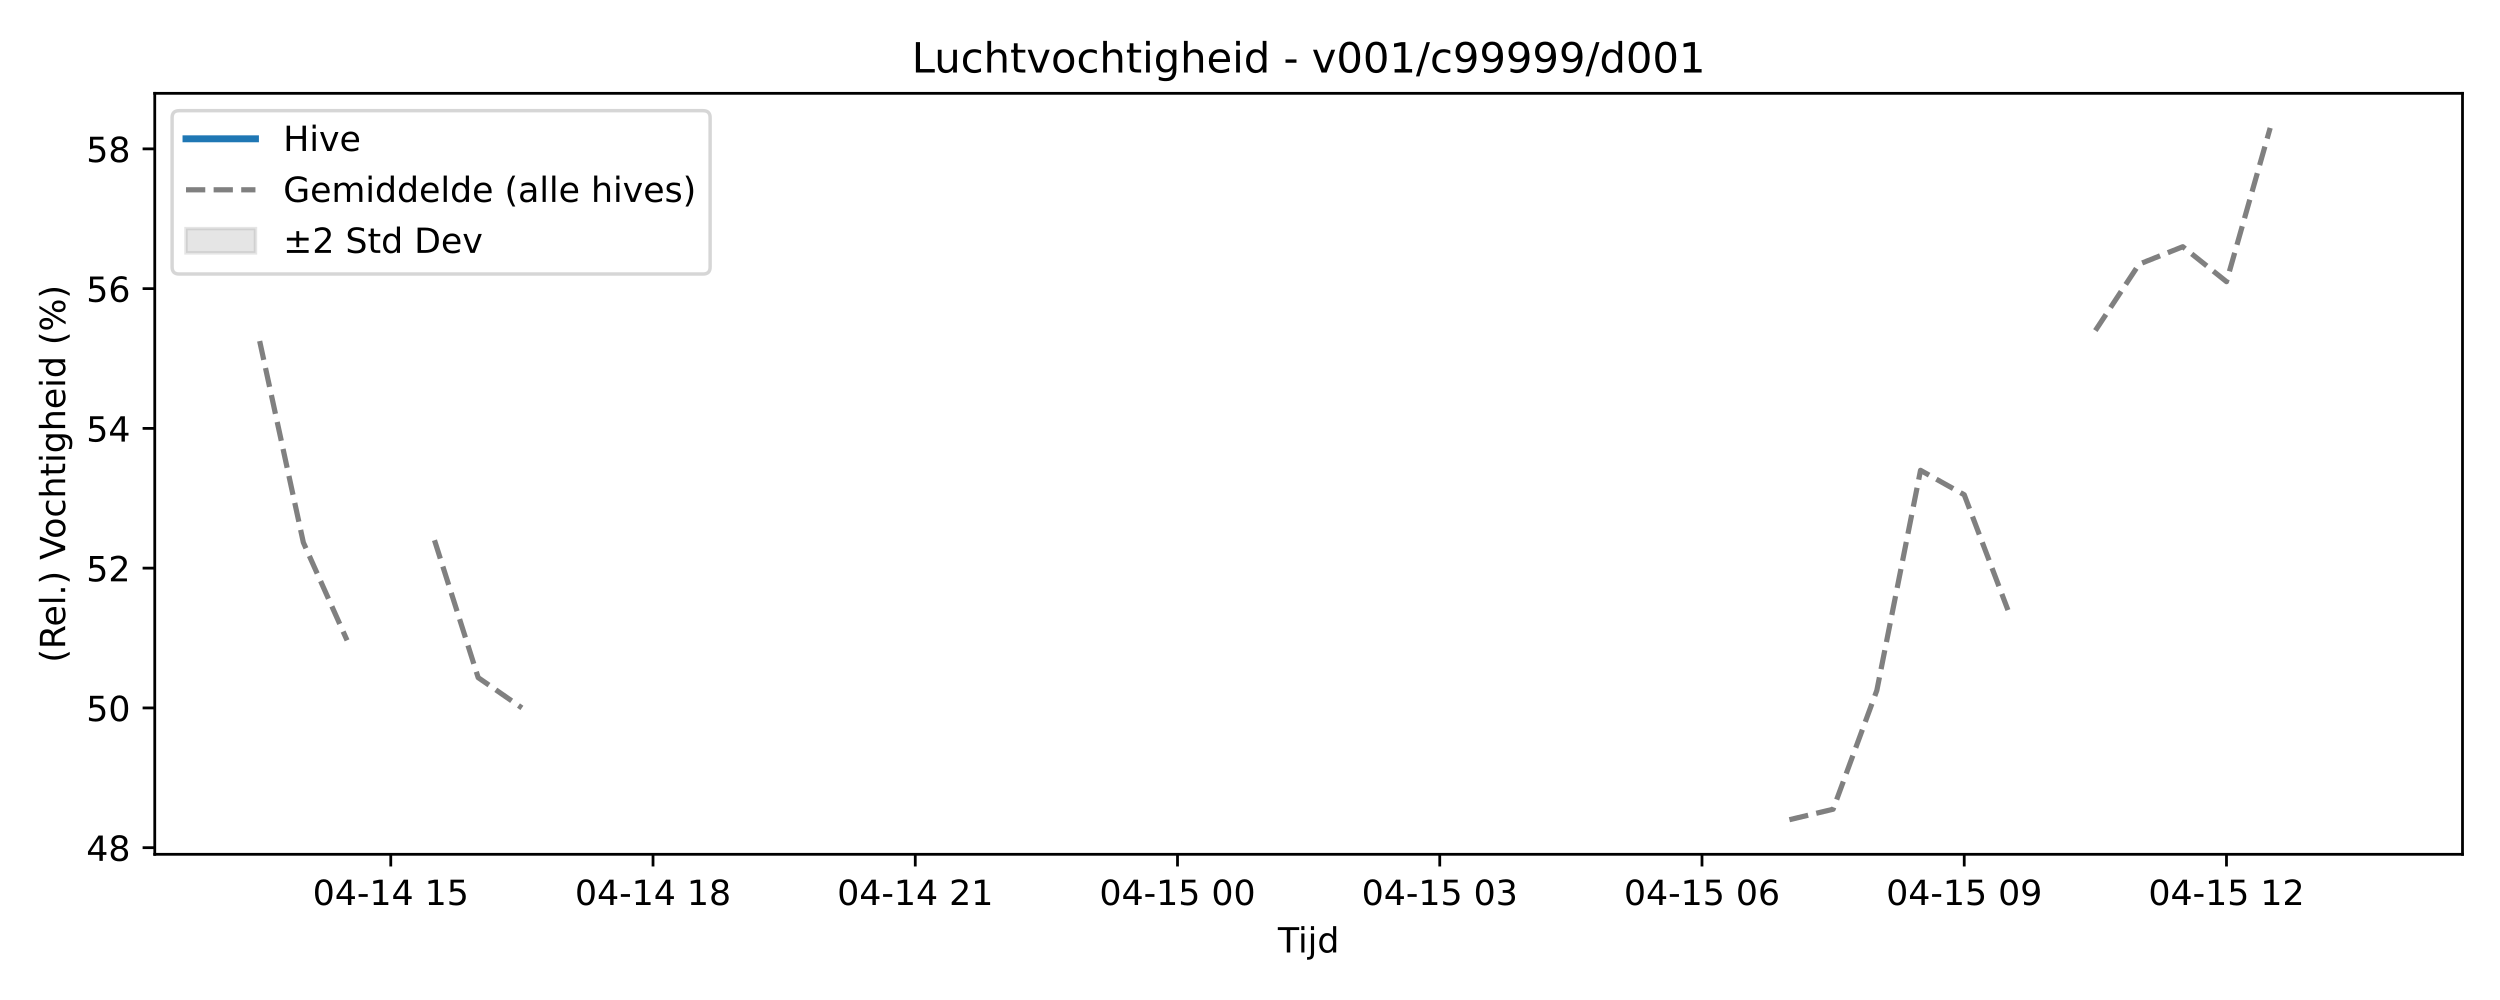
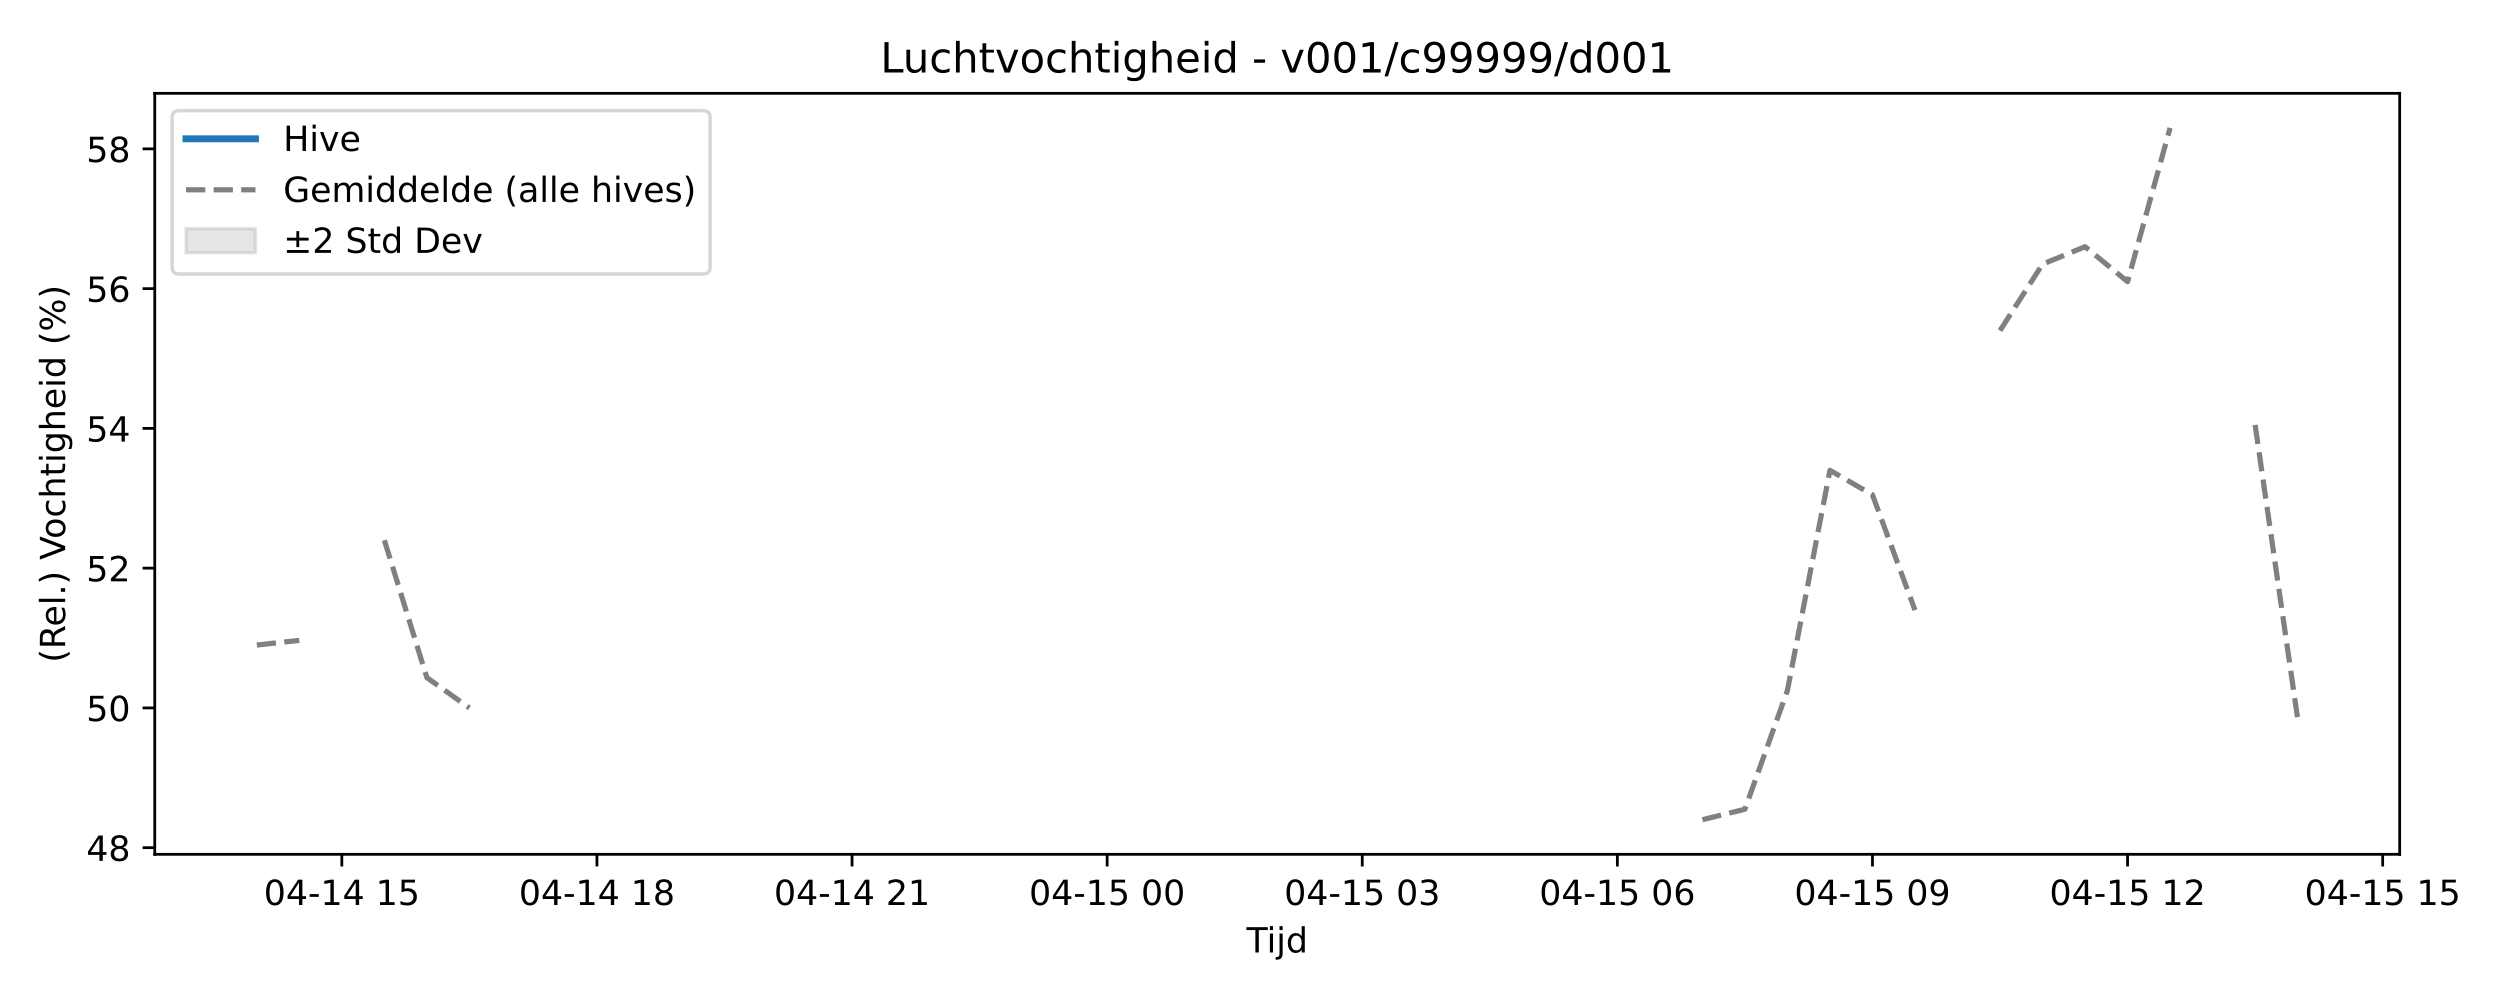
<svg xmlns="http://www.w3.org/2000/svg" xmlns:xlink="http://www.w3.org/1999/xlink" width="720pt" height="288pt" viewBox="0 0 720 288" version="1.1">
  <defs>
    <style type="text/css">*{stroke-linejoin: round; stroke-linecap: butt}</style>
  </defs>
  <g id="figure_1">
    <g id="patch_1">
      <path d="M 0 288  L 720 288  L 720 0  L 0 0  z " style="fill: #ffffff" />
    </g>
    <g id="axes_1">
      <g id="patch_2">
-         <path d="M 44.57 246.04  L 709.2 246.04  L 709.2 26.88  L 44.57 26.88  z " style="fill: #ffffff" />
+         <path d="M 44.57 246.04  L 691.107 246.04  L 691.107 26.88  L 44.57 26.88  z " style="fill: #ffffff" />
      </g>
      <g id="FillBetweenPolyCollection_1" />
      <g id="matplotlib.axis_1">
        <g id="xtick_1">
          <g id="line2d_1">
            <defs>
-               <path id="mbb0776841c" d="M 0 0  L 0 3.5  " style="stroke: #000000; stroke-width: 0.8" />
-             </defs>
-             <g>
-               <use xlink:href="#mbb0776841c" x="112.544" y="246.04" style="stroke: #000000; stroke-width: 0.8" />
+               <path id="m2c2e8092ea" d="M 0 0  L 0 3.5  " style="stroke: #000000; stroke-width: 0.8" />
+             </defs>
+             <g>
+               <use xlink:href="#m2c2e8092ea" x="98.448" y="246.04" style="stroke: #000000; stroke-width: 0.8" />
            </g>
          </g>
          <g id="text_1">
-             <g transform="translate(90.06305 260.6384) scale(0.1 -0.1)">
+             <g transform="translate(75.96764 260.6384) scale(0.1 -0.1)">
              <defs>
                <path id="DejaVuSans-30" d="M 2034 4250  Q 1547 4250 1301 3770  Q 1056 3291 1056 2328  Q 1056 1369 1301 889  Q 1547 409 2034 409  Q 2525 409 2770 889  Q 3016 1369 3016 2328  Q 3016 3291 2770 3770  Q 2525 4250 2034 4250  z M 2034 4750  Q 2819 4750 3233 4129  Q 3647 3509 3647 2328  Q 3647 1150 3233 529  Q 2819 -91 2034 -91  Q 1250 -91 836 529  Q 422 1150 422 2328  Q 422 3509 836 4129  Q 1250 4750 2034 4750  z " transform="scale(0.015625)" />
                <path id="DejaVuSans-34" d="M 2419 4116  L 825 1625  L 2419 1625  L 2419 4116  z M 2253 4666  L 3047 4666  L 3047 1625  L 3713 1625  L 3713 1100  L 3047 1100  L 3047 0  L 2419 0  L 2419 1100  L 313 1100  L 313 1709  L 2253 4666  z " transform="scale(0.015625)" />
                <path id="DejaVuSans-2d" d="M 313 2009  L 1997 2009  L 1997 1497  L 313 1497  L 313 2009  z " transform="scale(0.015625)" />
                <path id="DejaVuSans-31" d="M 794 531  L 1825 531  L 1825 4091  L 703 3866  L 703 4441  L 1819 4666  L 2450 4666  L 2450 531  L 3481 531  L 3481 0  L 794 0  L 794 531  z " transform="scale(0.015625)" />
                <path id="DejaVuSans-20" transform="scale(0.015625)" />
                <path id="DejaVuSans-35" d="M 691 4666  L 3169 4666  L 3169 4134  L 1269 4134  L 1269 2991  Q 1406 3038 1543 3061  Q 1681 3084 1819 3084  Q 2600 3084 3056 2656  Q 3513 2228 3513 1497  Q 3513 744 3044 326  Q 2575 -91 1722 -91  Q 1428 -91 1123 -41  Q 819 9 494 109  L 494 744  Q 775 591 1075 516  Q 1375 441 1709 441  Q 2250 441 2565 725  Q 2881 1009 2881 1497  Q 2881 1984 2565 2268  Q 2250 2553 1709 2553  Q 1456 2553 1204 2497  Q 953 2441 691 2322  L 691 4666  z " transform="scale(0.015625)" />
              </defs>
              <use xlink:href="#DejaVuSans-30" />
              <use xlink:href="#DejaVuSans-34" transform="translate(63.62305 0)" />
              <use xlink:href="#DejaVuSans-2d" transform="translate(127.2461 0)" />
              <use xlink:href="#DejaVuSans-31" transform="translate(163.3301 0)" />
              <use xlink:href="#DejaVuSans-34" transform="translate(226.9531 0)" />
              <use xlink:href="#DejaVuSans-20" transform="translate(290.5762 0)" />
              <use xlink:href="#DejaVuSans-31" transform="translate(322.3633 0)" />
              <use xlink:href="#DejaVuSans-35" transform="translate(385.9863 0)" />
            </g>
          </g>
        </g>
        <g id="xtick_2">
          <g id="line2d_2">
            <g>
-               <use xlink:href="#mbb0776841c" x="188.07" y="246.04" style="stroke: #000000; stroke-width: 0.8" />
+               <use xlink:href="#m2c2e8092ea" x="171.918" y="246.04" style="stroke: #000000; stroke-width: 0.8" />
            </g>
          </g>
          <g id="text_2">
-             <g transform="translate(165.5892 260.6384) scale(0.1 -0.1)">
+             <g transform="translate(149.4378 260.6384) scale(0.1 -0.1)">
              <defs>
                <path id="DejaVuSans-38" d="M 2034 2216  Q 1584 2216 1326 1975  Q 1069 1734 1069 1313  Q 1069 891 1326 650  Q 1584 409 2034 409  Q 2484 409 2743 651  Q 3003 894 3003 1313  Q 3003 1734 2745 1975  Q 2488 2216 2034 2216  z M 1403 2484  Q 997 2584 770 2862  Q 544 3141 544 3541  Q 544 4100 942 4425  Q 1341 4750 2034 4750  Q 2731 4750 3128 4425  Q 3525 4100 3525 3541  Q 3525 3141 3298 2862  Q 3072 2584 2669 2484  Q 3125 2378 3379 2068  Q 3634 1759 3634 1313  Q 3634 634 3220 271  Q 2806 -91 2034 -91  Q 1263 -91 848 271  Q 434 634 434 1313  Q 434 1759 690 2068  Q 947 2378 1403 2484  z M 1172 3481  Q 1172 3119 1398 2916  Q 1625 2713 2034 2713  Q 2441 2713 2670 2916  Q 2900 3119 2900 3481  Q 2900 3844 2670 4047  Q 2441 4250 2034 4250  Q 1625 4250 1398 4047  Q 1172 3844 1172 3481  z " transform="scale(0.015625)" />
              </defs>
              <use xlink:href="#DejaVuSans-30" />
              <use xlink:href="#DejaVuSans-34" transform="translate(63.62305 0)" />
              <use xlink:href="#DejaVuSans-2d" transform="translate(127.2461 0)" />
              <use xlink:href="#DejaVuSans-31" transform="translate(163.3301 0)" />
              <use xlink:href="#DejaVuSans-34" transform="translate(226.9531 0)" />
              <use xlink:href="#DejaVuSans-20" transform="translate(290.5762 0)" />
              <use xlink:href="#DejaVuSans-31" transform="translate(322.3633 0)" />
              <use xlink:href="#DejaVuSans-38" transform="translate(385.9863 0)" />
            </g>
          </g>
        </g>
        <g id="xtick_3">
          <g id="line2d_3">
            <g>
-               <use xlink:href="#mbb0776841c" x="263.596" y="246.04" style="stroke: #000000; stroke-width: 0.8" />
+               <use xlink:href="#m2c2e8092ea" x="245.388" y="246.04" style="stroke: #000000; stroke-width: 0.8" />
            </g>
          </g>
          <g id="text_3">
-             <g transform="translate(241.1153 260.6384) scale(0.1 -0.1)">
+             <g transform="translate(222.9079 260.6384) scale(0.1 -0.1)">
              <defs>
                <path id="DejaVuSans-32" d="M 1228 531  L 3431 531  L 3431 0  L 469 0  L 469 531  Q 828 903 1448 1529  Q 2069 2156 2228 2338  Q 2531 2678 2651 2914  Q 2772 3150 2772 3378  Q 2772 3750 2511 3984  Q 2250 4219 1831 4219  Q 1534 4219 1204 4116  Q 875 4013 500 3803  L 500 4441  Q 881 4594 1212 4672  Q 1544 4750 1819 4750  Q 2544 4750 2975 4387  Q 3406 4025 3406 3419  Q 3406 3131 3298 2873  Q 3191 2616 2906 2266  Q 2828 2175 2409 1742  Q 1991 1309 1228 531  z " transform="scale(0.015625)" />
              </defs>
              <use xlink:href="#DejaVuSans-30" />
              <use xlink:href="#DejaVuSans-34" transform="translate(63.62305 0)" />
              <use xlink:href="#DejaVuSans-2d" transform="translate(127.2461 0)" />
              <use xlink:href="#DejaVuSans-31" transform="translate(163.3301 0)" />
              <use xlink:href="#DejaVuSans-34" transform="translate(226.9531 0)" />
              <use xlink:href="#DejaVuSans-20" transform="translate(290.5762 0)" />
              <use xlink:href="#DejaVuSans-32" transform="translate(322.3633 0)" />
              <use xlink:href="#DejaVuSans-31" transform="translate(385.9863 0)" />
            </g>
          </g>
        </g>
        <g id="xtick_4">
          <g id="line2d_4">
            <g>
-               <use xlink:href="#mbb0776841c" x="339.122" y="246.04" style="stroke: #000000; stroke-width: 0.8" />
+               <use xlink:href="#m2c2e8092ea" x="318.859" y="246.04" style="stroke: #000000; stroke-width: 0.8" />
            </g>
          </g>
          <g id="text_4">
-             <g transform="translate(316.6415 260.6384) scale(0.1 -0.1)">
+             <g transform="translate(296.3781 260.6384) scale(0.1 -0.1)">
              <use xlink:href="#DejaVuSans-30" />
              <use xlink:href="#DejaVuSans-34" transform="translate(63.62305 0)" />
              <use xlink:href="#DejaVuSans-2d" transform="translate(127.2461 0)" />
              <use xlink:href="#DejaVuSans-31" transform="translate(163.3301 0)" />
              <use xlink:href="#DejaVuSans-35" transform="translate(226.9531 0)" />
              <use xlink:href="#DejaVuSans-20" transform="translate(290.5762 0)" />
              <use xlink:href="#DejaVuSans-30" transform="translate(322.3633 0)" />
              <use xlink:href="#DejaVuSans-30" transform="translate(385.9863 0)" />
            </g>
          </g>
        </g>
        <g id="xtick_5">
          <g id="line2d_5">
            <g>
-               <use xlink:href="#mbb0776841c" x="414.648" y="246.04" style="stroke: #000000; stroke-width: 0.8" />
+               <use xlink:href="#m2c2e8092ea" x="392.329" y="246.04" style="stroke: #000000; stroke-width: 0.8" />
            </g>
          </g>
          <g id="text_5">
-             <g transform="translate(392.1676 260.6384) scale(0.1 -0.1)">
+             <g transform="translate(369.8482 260.6384) scale(0.1 -0.1)">
              <defs>
                <path id="DejaVuSans-33" d="M 2597 2516  Q 3050 2419 3304 2112  Q 3559 1806 3559 1356  Q 3559 666 3084 287  Q 2609 -91 1734 -91  Q 1441 -91 1130 -33  Q 819 25 488 141  L 488 750  Q 750 597 1062 519  Q 1375 441 1716 441  Q 2309 441 2620 675  Q 2931 909 2931 1356  Q 2931 1769 2642 2001  Q 2353 2234 1838 2234  L 1294 2234  L 1294 2753  L 1863 2753  Q 2328 2753 2575 2939  Q 2822 3125 2822 3475  Q 2822 3834 2567 4026  Q 2313 4219 1838 4219  Q 1578 4219 1281 4162  Q 984 4106 628 3988  L 628 4550  Q 988 4650 1302 4700  Q 1616 4750 1894 4750  Q 2613 4750 3031 4423  Q 3450 4097 3450 3541  Q 3450 3153 3228 2886  Q 3006 2619 2597 2516  z " transform="scale(0.015625)" />
              </defs>
              <use xlink:href="#DejaVuSans-30" />
              <use xlink:href="#DejaVuSans-34" transform="translate(63.62305 0)" />
              <use xlink:href="#DejaVuSans-2d" transform="translate(127.2461 0)" />
              <use xlink:href="#DejaVuSans-31" transform="translate(163.3301 0)" />
              <use xlink:href="#DejaVuSans-35" transform="translate(226.9531 0)" />
              <use xlink:href="#DejaVuSans-20" transform="translate(290.5762 0)" />
              <use xlink:href="#DejaVuSans-30" transform="translate(322.3633 0)" />
              <use xlink:href="#DejaVuSans-33" transform="translate(385.9863 0)" />
            </g>
          </g>
        </g>
        <g id="xtick_6">
          <g id="line2d_6">
            <g>
-               <use xlink:href="#mbb0776841c" x="490.174" y="246.04" style="stroke: #000000; stroke-width: 0.8" />
+               <use xlink:href="#m2c2e8092ea" x="465.799" y="246.04" style="stroke: #000000; stroke-width: 0.8" />
            </g>
          </g>
          <g id="text_6">
-             <g transform="translate(467.6937 260.6384) scale(0.1 -0.1)">
+             <g transform="translate(443.3184 260.6384) scale(0.1 -0.1)">
              <defs>
                <path id="DejaVuSans-36" d="M 2113 2584  Q 1688 2584 1439 2293  Q 1191 2003 1191 1497  Q 1191 994 1439 701  Q 1688 409 2113 409  Q 2538 409 2786 701  Q 3034 994 3034 1497  Q 3034 2003 2786 2293  Q 2538 2584 2113 2584  z M 3366 4563  L 3366 3988  Q 3128 4100 2886 4159  Q 2644 4219 2406 4219  Q 1781 4219 1451 3797  Q 1122 3375 1075 2522  Q 1259 2794 1537 2939  Q 1816 3084 2150 3084  Q 2853 3084 3261 2657  Q 3669 2231 3669 1497  Q 3669 778 3244 343  Q 2819 -91 2113 -91  Q 1303 -91 875 529  Q 447 1150 447 2328  Q 447 3434 972 4092  Q 1497 4750 2381 4750  Q 2619 4750 2861 4703  Q 3103 4656 3366 4563  z " transform="scale(0.015625)" />
              </defs>
              <use xlink:href="#DejaVuSans-30" />
              <use xlink:href="#DejaVuSans-34" transform="translate(63.62305 0)" />
              <use xlink:href="#DejaVuSans-2d" transform="translate(127.2461 0)" />
              <use xlink:href="#DejaVuSans-31" transform="translate(163.3301 0)" />
              <use xlink:href="#DejaVuSans-35" transform="translate(226.9531 0)" />
              <use xlink:href="#DejaVuSans-20" transform="translate(290.5762 0)" />
              <use xlink:href="#DejaVuSans-30" transform="translate(322.3633 0)" />
              <use xlink:href="#DejaVuSans-36" transform="translate(385.9863 0)" />
            </g>
          </g>
        </g>
        <g id="xtick_7">
          <g id="line2d_7">
            <g>
-               <use xlink:href="#mbb0776841c" x="565.7" y="246.04" style="stroke: #000000; stroke-width: 0.8" />
+               <use xlink:href="#m2c2e8092ea" x="539.269" y="246.04" style="stroke: #000000; stroke-width: 0.8" />
            </g>
          </g>
          <g id="text_7">
-             <g transform="translate(543.2199 260.6384) scale(0.1 -0.1)">
+             <g transform="translate(516.7885 260.6384) scale(0.1 -0.1)">
              <defs>
                <path id="DejaVuSans-39" d="M 703 97  L 703 672  Q 941 559 1184 500  Q 1428 441 1663 441  Q 2288 441 2617 861  Q 2947 1281 2994 2138  Q 2813 1869 2534 1725  Q 2256 1581 1919 1581  Q 1219 1581 811 2004  Q 403 2428 403 3163  Q 403 3881 828 4315  Q 1253 4750 1959 4750  Q 2769 4750 3195 4129  Q 3622 3509 3622 2328  Q 3622 1225 3098 567  Q 2575 -91 1691 -91  Q 1453 -91 1209 -44  Q 966 3 703 97  z M 1959 2075  Q 2384 2075 2632 2365  Q 2881 2656 2881 3163  Q 2881 3666 2632 3958  Q 2384 4250 1959 4250  Q 1534 4250 1286 3958  Q 1038 3666 1038 3163  Q 1038 2656 1286 2365  Q 1534 2075 1959 2075  z " transform="scale(0.015625)" />
              </defs>
              <use xlink:href="#DejaVuSans-30" />
              <use xlink:href="#DejaVuSans-34" transform="translate(63.62305 0)" />
              <use xlink:href="#DejaVuSans-2d" transform="translate(127.2461 0)" />
              <use xlink:href="#DejaVuSans-31" transform="translate(163.3301 0)" />
              <use xlink:href="#DejaVuSans-35" transform="translate(226.9531 0)" />
              <use xlink:href="#DejaVuSans-20" transform="translate(290.5762 0)" />
              <use xlink:href="#DejaVuSans-30" transform="translate(322.3633 0)" />
              <use xlink:href="#DejaVuSans-39" transform="translate(385.9863 0)" />
            </g>
          </g>
        </g>
        <g id="xtick_8">
          <g id="line2d_8">
            <g>
-               <use xlink:href="#mbb0776841c" x="641.226" y="246.04" style="stroke: #000000; stroke-width: 0.8" />
+               <use xlink:href="#m2c2e8092ea" x="612.739" y="246.04" style="stroke: #000000; stroke-width: 0.8" />
            </g>
          </g>
          <g id="text_8">
-             <g transform="translate(618.746 260.6384) scale(0.1 -0.1)">
+             <g transform="translate(590.2586 260.6384) scale(0.1 -0.1)">
              <use xlink:href="#DejaVuSans-30" />
              <use xlink:href="#DejaVuSans-34" transform="translate(63.62305 0)" />
              <use xlink:href="#DejaVuSans-2d" transform="translate(127.2461 0)" />
              <use xlink:href="#DejaVuSans-31" transform="translate(163.3301 0)" />
              <use xlink:href="#DejaVuSans-35" transform="translate(226.9531 0)" />
              <use xlink:href="#DejaVuSans-20" transform="translate(290.5762 0)" />
              <use xlink:href="#DejaVuSans-31" transform="translate(322.3633 0)" />
              <use xlink:href="#DejaVuSans-32" transform="translate(385.9863 0)" />
            </g>
          </g>
        </g>
-         <g id="text_9">
-           <g transform="translate(368.035 274.3166) scale(0.1 -0.1)">
+         <g id="xtick_9">
+           <g id="line2d_9">
+             <g>
+               <use xlink:href="#m2c2e8092ea" x="686.209" y="246.04" style="stroke: #000000; stroke-width: 0.8" />
+             </g>
+           </g>
+           <g id="text_9">
+             <g transform="translate(663.7288 260.6384) scale(0.1 -0.1)">
+               <use xlink:href="#DejaVuSans-30" />
+               <use xlink:href="#DejaVuSans-34" transform="translate(63.62305 0)" />
+               <use xlink:href="#DejaVuSans-2d" transform="translate(127.2461 0)" />
+               <use xlink:href="#DejaVuSans-31" transform="translate(163.3301 0)" />
+               <use xlink:href="#DejaVuSans-35" transform="translate(226.9531 0)" />
+               <use xlink:href="#DejaVuSans-20" transform="translate(290.5762 0)" />
+               <use xlink:href="#DejaVuSans-31" transform="translate(322.3633 0)" />
+               <use xlink:href="#DejaVuSans-35" transform="translate(385.9863 0)" />
+             </g>
+           </g>
+         </g>
+         <g id="text_10">
+           <g transform="translate(358.9886 274.3166) scale(0.1 -0.1)">
            <defs>
              <path id="DejaVuSans-54" d="M -19 4666  L 3928 4666  L 3928 4134  L 2272 4134  L 2272 0  L 1638 0  L 1638 4134  L -19 4134  L -19 4666  z " transform="scale(0.015625)" />
              <path id="DejaVuSans-69" d="M 603 3500  L 1178 3500  L 1178 0  L 603 0  L 603 3500  z M 603 4863  L 1178 4863  L 1178 4134  L 603 4134  L 603 4863  z " transform="scale(0.015625)" />
              <path id="DejaVuSans-6a" d="M 603 3500  L 1178 3500  L 1178 -63  Q 1178 -731 923 -1031  Q 669 -1331 103 -1331  L -116 -1331  L -116 -844  L 38 -844  Q 366 -844 484 -692  Q 603 -541 603 -63  L 603 3500  z M 603 4863  L 1178 4863  L 1178 4134  L 603 4134  L 603 4863  z " transform="scale(0.015625)" />
              <path id="DejaVuSans-64" d="M 2906 2969  L 2906 4863  L 3481 4863  L 3481 0  L 2906 0  L 2906 525  Q 2725 213 2448 61  Q 2172 -91 1784 -91  Q 1150 -91 751 415  Q 353 922 353 1747  Q 353 2572 751 3078  Q 1150 3584 1784 3584  Q 2172 3584 2448 3432  Q 2725 3281 2906 2969  z M 947 1747  Q 947 1113 1208 752  Q 1469 391 1925 391  Q 2381 391 2643 752  Q 2906 1113 2906 1747  Q 2906 2381 2643 2742  Q 2381 3103 1925 3103  Q 1469 3103 1208 2742  Q 947 2381 947 1747  z " transform="scale(0.015625)" />
            </defs>
            <use xlink:href="#DejaVuSans-54" />
            <use xlink:href="#DejaVuSans-69" transform="translate(57.95898 0)" />
            <use xlink:href="#DejaVuSans-6a" transform="translate(85.74219 0)" />
            <use xlink:href="#DejaVuSans-64" transform="translate(113.5254 0)" />
          </g>
        </g>
      </g>
      <g id="matplotlib.axis_2">
        <g id="ytick_1">
-           <g id="line2d_9">
-             <defs>
-               <path id="m218ca93920" d="M 0 0  L -3.5 0  " style="stroke: #000000; stroke-width: 0.8" />
-             </defs>
-             <g>
-               <use xlink:href="#m218ca93920" x="44.57" y="244.128" style="stroke: #000000; stroke-width: 0.8" />
-             </g>
-           </g>
-           <g id="text_10">
+           <g id="line2d_10">
+             <defs>
+               <path id="m8741929be7" d="M 0 0  L -3.5 0  " style="stroke: #000000; stroke-width: 0.8" />
+             </defs>
+             <g>
+               <use xlink:href="#m8741929be7" x="44.57" y="244.128" style="stroke: #000000; stroke-width: 0.8" />
+             </g>
+           </g>
+           <g id="text_11">
            <g transform="translate(24.845 247.9274) scale(0.1 -0.1)">
              <use xlink:href="#DejaVuSans-34" />
              <use xlink:href="#DejaVuSans-38" transform="translate(63.62305 0)" />
            </g>
          </g>
        </g>
        <g id="ytick_2">
-           <g id="line2d_10">
-             <g>
-               <use xlink:href="#m218ca93920" x="44.57" y="203.878" style="stroke: #000000; stroke-width: 0.8" />
-             </g>
-           </g>
-           <g id="text_11">
+           <g id="line2d_11">
+             <g>
+               <use xlink:href="#m8741929be7" x="44.57" y="203.878" style="stroke: #000000; stroke-width: 0.8" />
+             </g>
+           </g>
+           <g id="text_12">
            <g transform="translate(24.845 207.6776) scale(0.1 -0.1)">
              <use xlink:href="#DejaVuSans-35" />
              <use xlink:href="#DejaVuSans-30" transform="translate(63.62305 0)" />
            </g>
          </g>
        </g>
        <g id="ytick_3">
-           <g id="line2d_11">
-             <g>
-               <use xlink:href="#m218ca93920" x="44.57" y="163.629" style="stroke: #000000; stroke-width: 0.8" />
-             </g>
-           </g>
-           <g id="text_12">
+           <g id="line2d_12">
+             <g>
+               <use xlink:href="#m8741929be7" x="44.57" y="163.629" style="stroke: #000000; stroke-width: 0.8" />
+             </g>
+           </g>
+           <g id="text_13">
            <g transform="translate(24.845 167.4278) scale(0.1 -0.1)">
              <use xlink:href="#DejaVuSans-35" />
              <use xlink:href="#DejaVuSans-32" transform="translate(63.62305 0)" />
            </g>
          </g>
        </g>
        <g id="ytick_4">
-           <g id="line2d_12">
-             <g>
-               <use xlink:href="#m218ca93920" x="44.57" y="123.379" style="stroke: #000000; stroke-width: 0.8" />
-             </g>
-           </g>
-           <g id="text_13">
+           <g id="line2d_13">
+             <g>
+               <use xlink:href="#m8741929be7" x="44.57" y="123.379" style="stroke: #000000; stroke-width: 0.8" />
+             </g>
+           </g>
+           <g id="text_14">
            <g transform="translate(24.845 127.178) scale(0.1 -0.1)">
              <use xlink:href="#DejaVuSans-35" />
              <use xlink:href="#DejaVuSans-34" transform="translate(63.62305 0)" />
            </g>
          </g>
        </g>
        <g id="ytick_5">
-           <g id="line2d_13">
-             <g>
-               <use xlink:href="#m218ca93920" x="44.57" y="83.129" style="stroke: #000000; stroke-width: 0.8" />
-             </g>
-           </g>
-           <g id="text_14">
+           <g id="line2d_14">
+             <g>
+               <use xlink:href="#m8741929be7" x="44.57" y="83.129" style="stroke: #000000; stroke-width: 0.8" />
+             </g>
+           </g>
+           <g id="text_15">
            <g transform="translate(24.845 86.92827) scale(0.1 -0.1)">
              <use xlink:href="#DejaVuSans-35" />
              <use xlink:href="#DejaVuSans-36" transform="translate(63.62305 0)" />
            </g>
          </g>
        </g>
        <g id="ytick_6">
-           <g id="line2d_14">
-             <g>
-               <use xlink:href="#m218ca93920" x="44.57" y="42.879" style="stroke: #000000; stroke-width: 0.8" />
-             </g>
-           </g>
-           <g id="text_15">
+           <g id="line2d_15">
+             <g>
+               <use xlink:href="#m8741929be7" x="44.57" y="42.879" style="stroke: #000000; stroke-width: 0.8" />
+             </g>
+           </g>
+           <g id="text_16">
            <g transform="translate(24.845 46.6785) scale(0.1 -0.1)">
              <use xlink:href="#DejaVuSans-35" />
              <use xlink:href="#DejaVuSans-38" transform="translate(63.62305 0)" />
            </g>
          </g>
        </g>
-         <g id="text_16">
+         <g id="text_17">
          <g transform="translate(18.76531 190.8381) rotate(-90) scale(0.1 -0.1)">
            <defs>
              <path id="DejaVuSans-28" d="M 1984 4856  Q 1566 4138 1362 3434  Q 1159 2731 1159 2009  Q 1159 1288 1364 580  Q 1569 -128 1984 -844  L 1484 -844  Q 1016 -109 783 600  Q 550 1309 550 2009  Q 550 2706 781 3412  Q 1013 4119 1484 4856  L 1984 4856  z " transform="scale(0.015625)" />
              <path id="DejaVuSans-52" d="M 2841 2188  Q 3044 2119 3236 1894  Q 3428 1669 3622 1275  L 4263 0  L 3584 0  L 2988 1197  Q 2756 1666 2539 1819  Q 2322 1972 1947 1972  L 1259 1972  L 1259 0  L 628 0  L 628 4666  L 2053 4666  Q 2853 4666 3247 4331  Q 3641 3997 3641 3322  Q 3641 2881 3436 2590  Q 3231 2300 2841 2188  z M 1259 4147  L 1259 2491  L 2053 2491  Q 2509 2491 2742 2702  Q 2975 2913 2975 3322  Q 2975 3731 2742 3939  Q 2509 4147 2053 4147  L 1259 4147  z " transform="scale(0.015625)" />
              <path id="DejaVuSans-65" d="M 3597 1894  L 3597 1613  L 953 1613  Q 991 1019 1311 708  Q 1631 397 2203 397  Q 2534 397 2845 478  Q 3156 559 3463 722  L 3463 178  Q 3153 47 2828 -22  Q 2503 -91 2169 -91  Q 1331 -91 842 396  Q 353 884 353 1716  Q 353 2575 817 3079  Q 1281 3584 2069 3584  Q 2775 3584 3186 3129  Q 3597 2675 3597 1894  z M 3022 2063  Q 3016 2534 2758 2815  Q 2500 3097 2075 3097  Q 1594 3097 1305 2825  Q 1016 2553 972 2059  L 3022 2063  z " transform="scale(0.015625)" />
              <path id="DejaVuSans-6c" d="M 603 4863  L 1178 4863  L 1178 0  L 603 0  L 603 4863  z " transform="scale(0.015625)" />
              <path id="DejaVuSans-2e" d="M 684 794  L 1344 794  L 1344 0  L 684 0  L 684 794  z " transform="scale(0.015625)" />
              <path id="DejaVuSans-29" d="M 513 4856  L 1013 4856  Q 1481 4119 1714 3412  Q 1947 2706 1947 2009  Q 1947 1309 1714 600  Q 1481 -109 1013 -844  L 513 -844  Q 928 -128 1133 580  Q 1338 1288 1338 2009  Q 1338 2731 1133 3434  Q 928 4138 513 4856  z " transform="scale(0.015625)" />
              <path id="DejaVuSans-56" d="M 1831 0  L 50 4666  L 709 4666  L 2188 738  L 3669 4666  L 4325 4666  L 2547 0  L 1831 0  z " transform="scale(0.015625)" />
              <path id="DejaVuSans-6f" d="M 1959 3097  Q 1497 3097 1228 2736  Q 959 2375 959 1747  Q 959 1119 1226 758  Q 1494 397 1959 397  Q 2419 397 2687 759  Q 2956 1122 2956 1747  Q 2956 2369 2687 2733  Q 2419 3097 1959 3097  z M 1959 3584  Q 2709 3584 3137 3096  Q 3566 2609 3566 1747  Q 3566 888 3137 398  Q 2709 -91 1959 -91  Q 1206 -91 779 398  Q 353 888 353 1747  Q 353 2609 779 3096  Q 1206 3584 1959 3584  z " transform="scale(0.015625)" />
              <path id="DejaVuSans-63" d="M 3122 3366  L 3122 2828  Q 2878 2963 2633 3030  Q 2388 3097 2138 3097  Q 1578 3097 1268 2742  Q 959 2388 959 1747  Q 959 1106 1268 751  Q 1578 397 2138 397  Q 2388 397 2633 464  Q 2878 531 3122 666  L 3122 134  Q 2881 22 2623 -34  Q 2366 -91 2075 -91  Q 1284 -91 818 406  Q 353 903 353 1747  Q 353 2603 823 3093  Q 1294 3584 2113 3584  Q 2378 3584 2631 3529  Q 2884 3475 3122 3366  z " transform="scale(0.015625)" />
              <path id="DejaVuSans-68" d="M 3513 2113  L 3513 0  L 2938 0  L 2938 2094  Q 2938 2591 2744 2837  Q 2550 3084 2163 3084  Q 1697 3084 1428 2787  Q 1159 2491 1159 1978  L 1159 0  L 581 0  L 581 4863  L 1159 4863  L 1159 2956  Q 1366 3272 1645 3428  Q 1925 3584 2291 3584  Q 2894 3584 3203 3211  Q 3513 2838 3513 2113  z " transform="scale(0.015625)" />
              <path id="DejaVuSans-74" d="M 1172 4494  L 1172 3500  L 2356 3500  L 2356 3053  L 1172 3053  L 1172 1153  Q 1172 725 1289 603  Q 1406 481 1766 481  L 2356 481  L 2356 0  L 1766 0  Q 1100 0 847 248  Q 594 497 594 1153  L 594 3053  L 172 3053  L 172 3500  L 594 3500  L 594 4494  L 1172 4494  z " transform="scale(0.015625)" />
              <path id="DejaVuSans-67" d="M 2906 1791  Q 2906 2416 2648 2759  Q 2391 3103 1925 3103  Q 1463 3103 1205 2759  Q 947 2416 947 1791  Q 947 1169 1205 825  Q 1463 481 1925 481  Q 2391 481 2648 825  Q 2906 1169 2906 1791  z M 3481 434  Q 3481 -459 3084 -895  Q 2688 -1331 1869 -1331  Q 1566 -1331 1297 -1286  Q 1028 -1241 775 -1147  L 775 -588  Q 1028 -725 1275 -790  Q 1522 -856 1778 -856  Q 2344 -856 2625 -561  Q 2906 -266 2906 331  L 2906 616  Q 2728 306 2450 153  Q 2172 0 1784 0  Q 1141 0 747 490  Q 353 981 353 1791  Q 353 2603 747 3093  Q 1141 3584 1784 3584  Q 2172 3584 2450 3431  Q 2728 3278 2906 2969  L 2906 3500  L 3481 3500  L 3481 434  z " transform="scale(0.015625)" />
              <path id="DejaVuSans-25" d="M 4653 2053  Q 4381 2053 4226 1822  Q 4072 1591 4072 1178  Q 4072 772 4226 539  Q 4381 306 4653 306  Q 4919 306 5073 539  Q 5228 772 5228 1178  Q 5228 1588 5073 1820  Q 4919 2053 4653 2053  z M 4653 2450  Q 5147 2450 5437 2106  Q 5728 1763 5728 1178  Q 5728 594 5436 251  Q 5144 -91 4653 -91  Q 4153 -91 3862 251  Q 3572 594 3572 1178  Q 3572 1766 3864 2108  Q 4156 2450 4653 2450  z M 1428 4353  Q 1159 4353 1004 4120  Q 850 3888 850 3481  Q 850 3069 1003 2837  Q 1156 2606 1428 2606  Q 1700 2606 1854 2837  Q 2009 3069 2009 3481  Q 2009 3884 1853 4118  Q 1697 4353 1428 4353  z M 4250 4750  L 4750 4750  L 1831 -91  L 1331 -91  L 4250 4750  z M 1428 4750  Q 1922 4750 2215 4408  Q 2509 4066 2509 3481  Q 2509 2891 2217 2550  Q 1925 2209 1428 2209  Q 931 2209 642 2551  Q 353 2894 353 3481  Q 353 4063 643 4406  Q 934 4750 1428 4750  z " transform="scale(0.015625)" />
            </defs>
            <use xlink:href="#DejaVuSans-28" />
            <use xlink:href="#DejaVuSans-52" transform="translate(39.01367 0)" />
            <use xlink:href="#DejaVuSans-65" transform="translate(103.9961 0)" />
            <use xlink:href="#DejaVuSans-6c" transform="translate(165.5195 0)" />
            <use xlink:href="#DejaVuSans-2e" transform="translate(193.3027 0)" />
            <use xlink:href="#DejaVuSans-29" transform="translate(225.0898 0)" />
            <use xlink:href="#DejaVuSans-20" transform="translate(264.1035 0)" />
            <use xlink:href="#DejaVuSans-56" transform="translate(295.8906 0)" />
            <use xlink:href="#DejaVuSans-6f" transform="translate(356.5488 0)" />
            <use xlink:href="#DejaVuSans-63" transform="translate(417.7305 0)" />
            <use xlink:href="#DejaVuSans-68" transform="translate(472.7109 0)" />
            <use xlink:href="#DejaVuSans-74" transform="translate(536.0898 0)" />
            <use xlink:href="#DejaVuSans-69" transform="translate(575.2988 0)" />
            <use xlink:href="#DejaVuSans-67" transform="translate(603.082 0)" />
            <use xlink:href="#DejaVuSans-68" transform="translate(666.5586 0)" />
            <use xlink:href="#DejaVuSans-65" transform="translate(729.9375 0)" />
            <use xlink:href="#DejaVuSans-69" transform="translate(791.4609 0)" />
            <use xlink:href="#DejaVuSans-64" transform="translate(819.2441 0)" />
            <use xlink:href="#DejaVuSans-20" transform="translate(882.7207 0)" />
            <use xlink:href="#DejaVuSans-28" transform="translate(914.5078 0)" />
            <use xlink:href="#DejaVuSans-25" transform="translate(953.5215 0)" />
            <use xlink:href="#DejaVuSans-29" transform="translate(1048.541 0)" />
          </g>
        </g>
      </g>
-       <g id="line2d_15">
-         <path clip-path="url(#p89f4171059)" style="fill: none; stroke: #1f77b4; stroke-width: 2; stroke-linecap: square" />
-       </g>
      <g id="line2d_16">
-         <path d="M 74.78 98.223  L 87.368 156.249  L 99.956 184.424  M 125.131 155.579  L 137.719 195.158  L 150.307 203.878  M 490.174 193.816  M 515.35 236.078  L 527.937 233.059  L 540.525 198.847  L 553.113 135.454  L 565.7 142.497  L 578.288 175.704  M 603.463 95.204  L 616.051 76.085  L 628.639 71.054  L 641.226 81.117  L 653.814 36.842  M 678.99 127.404  " clip-path="url(#p89f4171059)" style="fill: none; stroke-dasharray: 5.55,2.4; stroke-dashoffset: 0; stroke: #808080; stroke-width: 1.5" />
+         <path clip-path="url(#p303ef4525d)" style="fill: none; stroke: #1f77b4; stroke-width: 2; stroke-linecap: square" />
+       </g>
+       <g id="line2d_17">
+         <path d="M 73.958 185.766  L 86.203 184.424  M 110.693 155.579  L 122.938 195.158  L 135.183 203.878  M 465.799 193.816  M 490.289 236.078  L 502.534 233.059  L 514.779 198.847  L 527.024 135.454  L 539.269 142.497  L 551.514 175.704  M 576.004 95.204  L 588.249 76.085  L 600.494 71.054  L 612.739 81.117  L 624.984 36.842  M 649.474 122.373  L 661.719 206.897  " clip-path="url(#p303ef4525d)" style="fill: none; stroke-dasharray: 5.55,2.4; stroke-dashoffset: 0; stroke: #808080; stroke-width: 1.5" />
      </g>
      <g id="patch_3">
        <path d="M 44.57 246.04  L 44.57 26.88  " style="fill: none; stroke: #000000; stroke-width: 0.8; stroke-linejoin: miter; stroke-linecap: square" />
      </g>
      <g id="patch_4">
-         <path d="M 709.2 246.04  L 709.2 26.88  " style="fill: none; stroke: #000000; stroke-width: 0.8; stroke-linejoin: miter; stroke-linecap: square" />
+         <path d="M 691.107 246.04  L 691.107 26.88  " style="fill: none; stroke: #000000; stroke-width: 0.8; stroke-linejoin: miter; stroke-linecap: square" />
      </g>
      <g id="patch_5">
-         <path d="M 44.57 246.04  L 709.2 246.04  " style="fill: none; stroke: #000000; stroke-width: 0.8; stroke-linejoin: miter; stroke-linecap: square" />
+         <path d="M 44.57 246.04  L 691.107 246.04  " style="fill: none; stroke: #000000; stroke-width: 0.8; stroke-linejoin: miter; stroke-linecap: square" />
      </g>
      <g id="patch_6">
-         <path d="M 44.57 26.88  L 709.2 26.88  " style="fill: none; stroke: #000000; stroke-width: 0.8; stroke-linejoin: miter; stroke-linecap: square" />
-       </g>
-       <g id="text_17">
-         <g transform="translate(262.5953 20.88) scale(0.12 -0.12)">
+         <path d="M 44.57 26.88  L 691.107 26.88  " style="fill: none; stroke: #000000; stroke-width: 0.8; stroke-linejoin: miter; stroke-linecap: square" />
+       </g>
+       <g id="text_18">
+         <g transform="translate(253.5489 20.88) scale(0.12 -0.12)">
          <defs>
            <path id="DejaVuSans-4c" d="M 628 4666  L 1259 4666  L 1259 531  L 3531 531  L 3531 0  L 628 0  L 628 4666  z " transform="scale(0.015625)" />
            <path id="DejaVuSans-75" d="M 544 1381  L 544 3500  L 1119 3500  L 1119 1403  Q 1119 906 1312 657  Q 1506 409 1894 409  Q 2359 409 2629 706  Q 2900 1003 2900 1516  L 2900 3500  L 3475 3500  L 3475 0  L 2900 0  L 2900 538  Q 2691 219 2414 64  Q 2138 -91 1772 -91  Q 1169 -91 856 284  Q 544 659 544 1381  z M 1991 3584  L 1991 3584  z " transform="scale(0.015625)" />
            <path id="DejaVuSans-76" d="M 191 3500  L 800 3500  L 1894 563  L 2988 3500  L 3597 3500  L 2284 0  L 1503 0  L 191 3500  z " transform="scale(0.015625)" />
            <path id="DejaVuSans-2f" d="M 1625 4666  L 2156 4666  L 531 -594  L 0 -594  L 1625 4666  z " transform="scale(0.015625)" />
          </defs>
          <use xlink:href="#DejaVuSans-4c" />
          <use xlink:href="#DejaVuSans-75" transform="translate(53.96289 0)" />
          <use xlink:href="#DejaVuSans-63" transform="translate(117.3418 0)" />
          <use xlink:href="#DejaVuSans-68" transform="translate(172.3223 0)" />
          <use xlink:href="#DejaVuSans-74" transform="translate(235.7012 0)" />
          <use xlink:href="#DejaVuSans-76" transform="translate(274.9102 0)" />
          <use xlink:href="#DejaVuSans-6f" transform="translate(334.0898 0)" />
          <use xlink:href="#DejaVuSans-63" transform="translate(395.2715 0)" />
          <use xlink:href="#DejaVuSans-68" transform="translate(450.252 0)" />
          <use xlink:href="#DejaVuSans-74" transform="translate(513.6309 0)" />
          <use xlink:href="#DejaVuSans-69" transform="translate(552.8398 0)" />
          <use xlink:href="#DejaVuSans-67" transform="translate(580.623 0)" />
          <use xlink:href="#DejaVuSans-68" transform="translate(644.0996 0)" />
          <use xlink:href="#DejaVuSans-65" transform="translate(707.4785 0)" />
          <use xlink:href="#DejaVuSans-69" transform="translate(769.002 0)" />
          <use xlink:href="#DejaVuSans-64" transform="translate(796.7852 0)" />
          <use xlink:href="#DejaVuSans-20" transform="translate(860.2617 0)" />
          <use xlink:href="#DejaVuSans-2d" transform="translate(892.0488 0)" />
          <use xlink:href="#DejaVuSans-20" transform="translate(928.1328 0)" />
          <use xlink:href="#DejaVuSans-76" transform="translate(959.9199 0)" />
          <use xlink:href="#DejaVuSans-30" transform="translate(1019.1 0)" />
          <use xlink:href="#DejaVuSans-30" transform="translate(1082.723 0)" />
          <use xlink:href="#DejaVuSans-31" transform="translate(1146.346 0)" />
          <use xlink:href="#DejaVuSans-2f" transform="translate(1209.969 0)" />
          <use xlink:href="#DejaVuSans-63" transform="translate(1243.66 0)" />
          <use xlink:href="#DejaVuSans-39" transform="translate(1298.641 0)" />
          <use xlink:href="#DejaVuSans-39" transform="translate(1362.264 0)" />
          <use xlink:href="#DejaVuSans-39" transform="translate(1425.887 0)" />
          <use xlink:href="#DejaVuSans-39" transform="translate(1489.51 0)" />
          <use xlink:href="#DejaVuSans-39" transform="translate(1553.133 0)" />
          <use xlink:href="#DejaVuSans-2f" transform="translate(1616.756 0)" />
          <use xlink:href="#DejaVuSans-64" transform="translate(1650.447 0)" />
          <use xlink:href="#DejaVuSans-30" transform="translate(1713.924 0)" />
          <use xlink:href="#DejaVuSans-30" transform="translate(1777.547 0)" />
          <use xlink:href="#DejaVuSans-31" transform="translate(1841.17 0)" />
        </g>
      </g>
      <g id="legend_1">
        <g id="patch_7">
          <path d="M 51.57 78.914  L 202.514 78.914  Q 204.514 78.914 204.514 76.914  L 204.514 33.88  Q 204.514 31.88 202.514 31.88  L 51.57 31.88  Q 49.57 31.88 49.57 33.88  L 49.57 76.914  Q 49.57 78.914 51.57 78.914  z " style="fill: #ffffff; opacity: 0.8; stroke: #cccccc; stroke-linejoin: miter" />
        </g>
-         <g id="line2d_17">
+         <g id="line2d_18">
          <path d="M 53.57 39.978  L 63.57 39.978  L 73.57 39.978  " style="fill: none; stroke: #1f77b4; stroke-width: 2; stroke-linecap: square" />
        </g>
-         <g id="text_18">
+         <g id="text_19">
          <g transform="translate(81.57 43.47844) scale(0.1 -0.1)">
            <defs>
              <path id="DejaVuSans-48" d="M 628 4666  L 1259 4666  L 1259 2753  L 3553 2753  L 3553 4666  L 4184 4666  L 4184 0  L 3553 0  L 3553 2222  L 1259 2222  L 1259 0  L 628 0  L 628 4666  z " transform="scale(0.015625)" />
            </defs>
            <use xlink:href="#DejaVuSans-48" />
            <use xlink:href="#DejaVuSans-69" transform="translate(75.19531 0)" />
            <use xlink:href="#DejaVuSans-76" transform="translate(102.9785 0)" />
            <use xlink:href="#DejaVuSans-65" transform="translate(162.1582 0)" />
          </g>
        </g>
-         <g id="line2d_18">
+         <g id="line2d_19">
          <path d="M 53.57 54.657  L 63.57 54.657  L 73.57 54.657  " style="fill: none; stroke-dasharray: 5.55,2.4; stroke-dashoffset: 0; stroke: #808080; stroke-width: 1.5" />
        </g>
-         <g id="text_19">
+         <g id="text_20">
          <g transform="translate(81.57 58.15656) scale(0.1 -0.1)">
            <defs>
              <path id="DejaVuSans-47" d="M 3809 666  L 3809 1919  L 2778 1919  L 2778 2438  L 4434 2438  L 4434 434  Q 4069 175 3628 42  Q 3188 -91 2688 -91  Q 1594 -91 976 548  Q 359 1188 359 2328  Q 359 3472 976 4111  Q 1594 4750 2688 4750  Q 3144 4750 3555 4637  Q 3966 4525 4313 4306  L 4313 3634  Q 3963 3931 3569 4081  Q 3175 4231 2741 4231  Q 1884 4231 1454 3753  Q 1025 3275 1025 2328  Q 1025 1384 1454 906  Q 1884 428 2741 428  Q 3075 428 3337 486  Q 3600 544 3809 666  z " transform="scale(0.015625)" />
              <path id="DejaVuSans-6d" d="M 3328 2828  Q 3544 3216 3844 3400  Q 4144 3584 4550 3584  Q 5097 3584 5394 3201  Q 5691 2819 5691 2113  L 5691 0  L 5113 0  L 5113 2094  Q 5113 2597 4934 2840  Q 4756 3084 4391 3084  Q 3944 3084 3684 2787  Q 3425 2491 3425 1978  L 3425 0  L 2847 0  L 2847 2094  Q 2847 2600 2669 2842  Q 2491 3084 2119 3084  Q 1678 3084 1418 2786  Q 1159 2488 1159 1978  L 1159 0  L 581 0  L 581 3500  L 1159 3500  L 1159 2956  Q 1356 3278 1631 3431  Q 1906 3584 2284 3584  Q 2666 3584 2933 3390  Q 3200 3197 3328 2828  z " transform="scale(0.015625)" />
              <path id="DejaVuSans-61" d="M 2194 1759  Q 1497 1759 1228 1600  Q 959 1441 959 1056  Q 959 750 1161 570  Q 1363 391 1709 391  Q 2188 391 2477 730  Q 2766 1069 2766 1631  L 2766 1759  L 2194 1759  z M 3341 1997  L 3341 0  L 2766 0  L 2766 531  Q 2569 213 2275 61  Q 1981 -91 1556 -91  Q 1019 -91 701 211  Q 384 513 384 1019  Q 384 1609 779 1909  Q 1175 2209 1959 2209  L 2766 2209  L 2766 2266  Q 2766 2663 2505 2880  Q 2244 3097 1772 3097  Q 1472 3097 1187 3025  Q 903 2953 641 2809  L 641 3341  Q 956 3463 1253 3523  Q 1550 3584 1831 3584  Q 2591 3584 2966 3190  Q 3341 2797 3341 1997  z " transform="scale(0.015625)" />
              <path id="DejaVuSans-73" d="M 2834 3397  L 2834 2853  Q 2591 2978 2328 3040  Q 2066 3103 1784 3103  Q 1356 3103 1142 2972  Q 928 2841 928 2578  Q 928 2378 1081 2264  Q 1234 2150 1697 2047  L 1894 2003  Q 2506 1872 2764 1633  Q 3022 1394 3022 966  Q 3022 478 2636 193  Q 2250 -91 1575 -91  Q 1294 -91 989 -36  Q 684 19 347 128  L 347 722  Q 666 556 975 473  Q 1284 391 1588 391  Q 1994 391 2212 530  Q 2431 669 2431 922  Q 2431 1156 2273 1281  Q 2116 1406 1581 1522  L 1381 1569  Q 847 1681 609 1914  Q 372 2147 372 2553  Q 372 3047 722 3315  Q 1072 3584 1716 3584  Q 2034 3584 2315 3537  Q 2597 3491 2834 3397  z " transform="scale(0.015625)" />
            </defs>
            <use xlink:href="#DejaVuSans-47" />
            <use xlink:href="#DejaVuSans-65" transform="translate(77.49023 0)" />
            <use xlink:href="#DejaVuSans-6d" transform="translate(139.0137 0)" />
            <use xlink:href="#DejaVuSans-69" transform="translate(236.4258 0)" />
            <use xlink:href="#DejaVuSans-64" transform="translate(264.209 0)" />
            <use xlink:href="#DejaVuSans-64" transform="translate(327.6855 0)" />
            <use xlink:href="#DejaVuSans-65" transform="translate(391.1621 0)" />
            <use xlink:href="#DejaVuSans-6c" transform="translate(452.6855 0)" />
            <use xlink:href="#DejaVuSans-64" transform="translate(480.4688 0)" />
            <use xlink:href="#DejaVuSans-65" transform="translate(543.9453 0)" />
            <use xlink:href="#DejaVuSans-20" transform="translate(605.4688 0)" />
            <use xlink:href="#DejaVuSans-28" transform="translate(637.2559 0)" />
            <use xlink:href="#DejaVuSans-61" transform="translate(676.2695 0)" />
            <use xlink:href="#DejaVuSans-6c" transform="translate(737.5488 0)" />
            <use xlink:href="#DejaVuSans-6c" transform="translate(765.332 0)" />
            <use xlink:href="#DejaVuSans-65" transform="translate(793.1152 0)" />
            <use xlink:href="#DejaVuSans-20" transform="translate(854.6387 0)" />
            <use xlink:href="#DejaVuSans-68" transform="translate(886.4258 0)" />
            <use xlink:href="#DejaVuSans-69" transform="translate(949.8047 0)" />
            <use xlink:href="#DejaVuSans-76" transform="translate(977.5879 0)" />
            <use xlink:href="#DejaVuSans-65" transform="translate(1036.768 0)" />
            <use xlink:href="#DejaVuSans-73" transform="translate(1098.291 0)" />
            <use xlink:href="#DejaVuSans-29" transform="translate(1150.391 0)" />
          </g>
        </g>
        <g id="patch_8">
          <path d="M 53.57 72.835  L 73.57 72.835  L 73.57 65.835  L 53.57 65.835  z " style="fill: #808080; fill-opacity: 0.2; stroke: #808080; stroke-opacity: 0.2; stroke-linejoin: miter" />
        </g>
-         <g id="text_20">
+         <g id="text_21">
          <g transform="translate(81.57 72.83469) scale(0.1 -0.1)">
            <defs>
              <path id="DejaVuSans-b1" d="M 2944 4013  L 2944 2803  L 4684 2803  L 4684 2272  L 2944 2272  L 2944 1063  L 2419 1063  L 2419 2272  L 678 2272  L 678 2803  L 2419 2803  L 2419 4013  L 2944 4013  z M 678 531  L 4684 531  L 4684 0  L 678 0  L 678 531  z " transform="scale(0.015625)" />
              <path id="DejaVuSans-53" d="M 3425 4513  L 3425 3897  Q 3066 4069 2747 4153  Q 2428 4238 2131 4238  Q 1616 4238 1336 4038  Q 1056 3838 1056 3469  Q 1056 3159 1242 3001  Q 1428 2844 1947 2747  L 2328 2669  Q 3034 2534 3370 2195  Q 3706 1856 3706 1288  Q 3706 609 3251 259  Q 2797 -91 1919 -91  Q 1588 -91 1214 -16  Q 841 59 441 206  L 441 856  Q 825 641 1194 531  Q 1563 422 1919 422  Q 2459 422 2753 634  Q 3047 847 3047 1241  Q 3047 1584 2836 1778  Q 2625 1972 2144 2069  L 1759 2144  Q 1053 2284 737 2584  Q 422 2884 422 3419  Q 422 4038 858 4394  Q 1294 4750 2059 4750  Q 2388 4750 2728 4690  Q 3069 4631 3425 4513  z " transform="scale(0.015625)" />
              <path id="DejaVuSans-44" d="M 1259 4147  L 1259 519  L 2022 519  Q 2988 519 3436 956  Q 3884 1394 3884 2338  Q 3884 3275 3436 3711  Q 2988 4147 2022 4147  L 1259 4147  z M 628 4666  L 1925 4666  Q 3281 4666 3915 4102  Q 4550 3538 4550 2338  Q 4550 1131 3912 565  Q 3275 0 1925 0  L 628 0  L 628 4666  z " transform="scale(0.015625)" />
            </defs>
            <use xlink:href="#DejaVuSans-b1" />
            <use xlink:href="#DejaVuSans-32" transform="translate(83.78906 0)" />
            <use xlink:href="#DejaVuSans-20" transform="translate(147.4121 0)" />
            <use xlink:href="#DejaVuSans-53" transform="translate(179.1992 0)" />
            <use xlink:href="#DejaVuSans-74" transform="translate(242.6758 0)" />
            <use xlink:href="#DejaVuSans-64" transform="translate(281.8848 0)" />
            <use xlink:href="#DejaVuSans-20" transform="translate(345.3613 0)" />
            <use xlink:href="#DejaVuSans-44" transform="translate(377.1484 0)" />
            <use xlink:href="#DejaVuSans-65" transform="translate(454.1504 0)" />
            <use xlink:href="#DejaVuSans-76" transform="translate(515.6738 0)" />
          </g>
        </g>
      </g>
    </g>
  </g>
  <defs>
-     <clipPath id="p89f4171059">
-       <rect x="44.57" y="26.88" width="664.63" height="219.16" />
+     <clipPath id="p303ef4525d">
+       <rect x="44.57" y="26.88" width="646.537" height="219.16" />
    </clipPath>
  </defs>
</svg>
